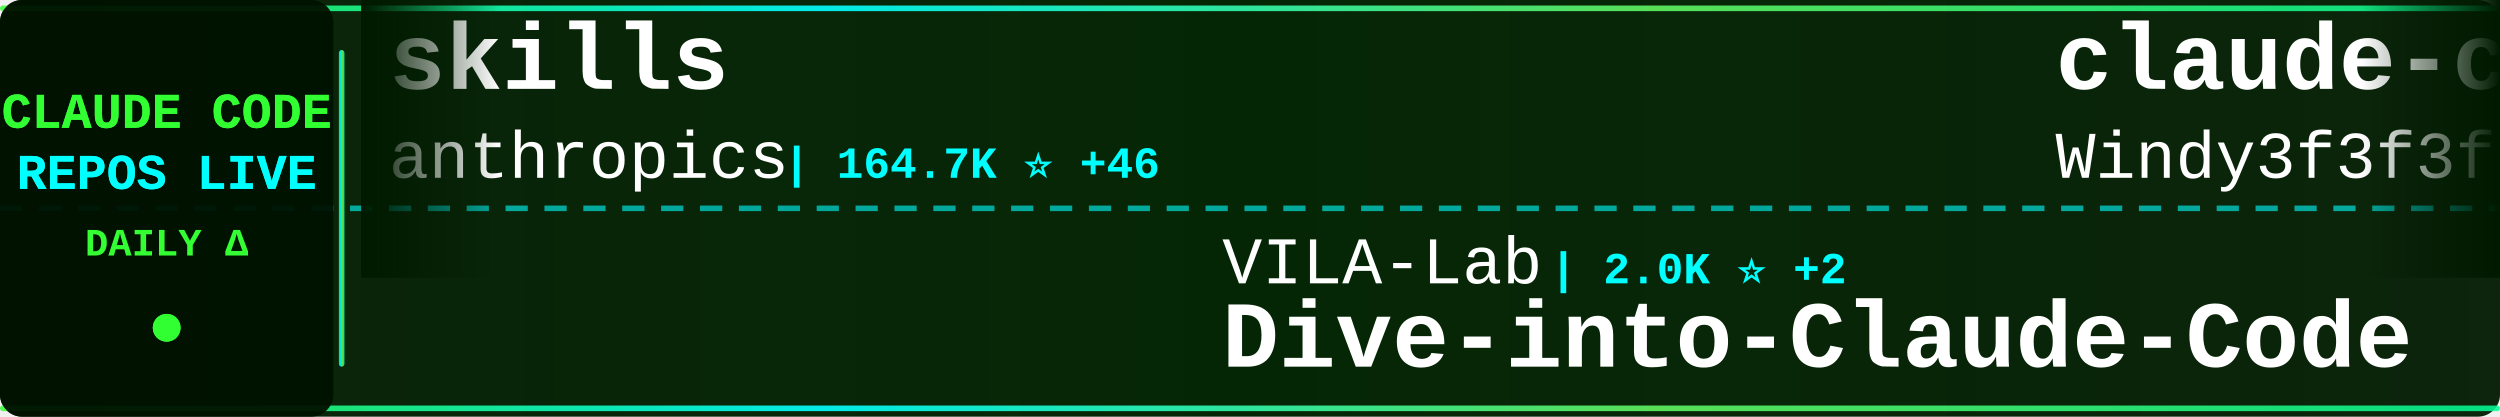
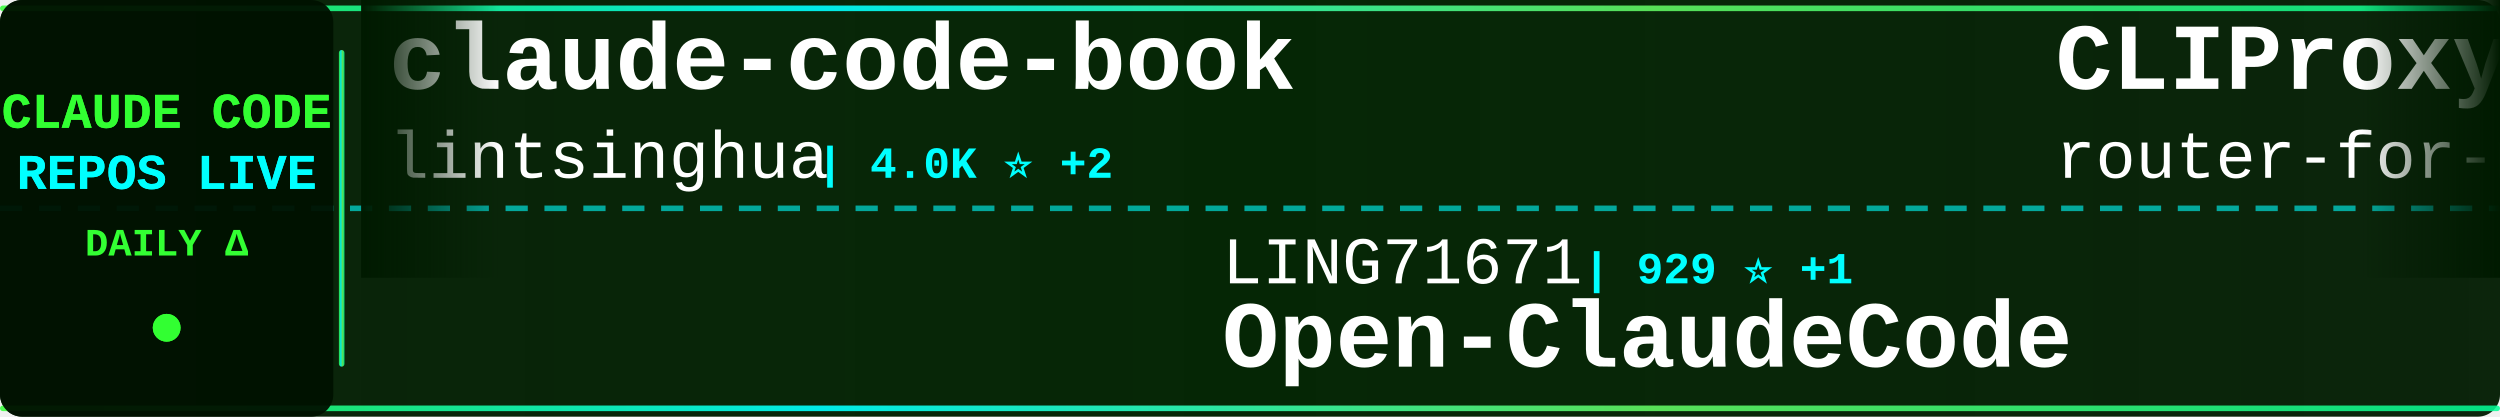
<svg xmlns="http://www.w3.org/2000/svg" width="900" height="150">
  <defs>
    <linearGradient id="tickerBg" x1="0%" y1="0%" x2="100%" y2="0%">
      <stop offset="0%" style="stop-color:#001a00;stop-opacity:0.95" />
      <stop offset="50%" style="stop-color:#002200;stop-opacity:0.98" />
      <stop offset="100%" style="stop-color:#001a00;stop-opacity:0.95" />
    </linearGradient>
    <linearGradient id="borderGrad" x1="0%" y1="0%" x2="100%" y2="0%">
      <stop offset="0%" style="stop-color:#33ff33;stop-opacity:0.85">
        <animate attributeName="stop-opacity" values="0.85;1;0.85" dur="2s" repeatCount="indefinite" />
      </stop>
      <stop offset="33%" style="stop-color:#00ffff;stop-opacity:0.9">
        <animate attributeName="stop-opacity" values="0.9;1;0.9" dur="2.2s" repeatCount="indefinite" />
      </stop>
      <stop offset="66%" style="stop-color:#66ff66;stop-opacity:0.85">
        <animate attributeName="stop-opacity" values="0.85;1;0.85" dur="1.8s" repeatCount="indefinite" />
      </stop>
      <stop offset="100%" style="stop-color:#00ff99;stop-opacity:0.85">
        <animate attributeName="stop-opacity" values="0.85;1;0.85" dur="2s" repeatCount="indefinite" />
      </stop>
    </linearGradient>
    <filter id="textGlow">
      <feGaussianBlur stdDeviation="0.1" result="coloredBlur" />
      <feMerge>
        <feMergeNode in="coloredBlur" />
        <feMergeNode in="SourceGraphic" />
      </feMerge>
    </filter>
    <filter id="metricGlow">
      <feGaussianBlur stdDeviation="0.2" result="coloredBlur" />
      <feMerge>
        <feMergeNode in="coloredBlur" />
        <feMergeNode in="SourceGraphic" />
      </feMerge>
    </filter>
    <linearGradient id="leftFade" x1="0%" y1="0%" x2="100%" y2="0%">
      <stop offset="0%" style="stop-color:#001a00;stop-opacity:1" />
      <stop offset="100%" style="stop-color:#001a00;stop-opacity:0" />
    </linearGradient>
    <linearGradient id="rightFade" x1="0%" y1="0%" x2="100%" y2="0%">
      <stop offset="0%" style="stop-color:#001a00;stop-opacity:0" />
      <stop offset="100%" style="stop-color:#001a00;stop-opacity:1" />
    </linearGradient>
  </defs>
  <rect width="900" height="150" fill="url(#tickerBg)" rx="8" />
  <rect x="0" y="2" width="900" height="2" fill="url(#borderGrad)" rx="1" />
  <rect x="0" y="146" width="900" height="2" fill="url(#borderGrad)" rx="1" />
  <line x1="0" y1="75" x2="900" y2="75" stroke="#00ffff" stroke-width="2" stroke-dasharray="8 6" opacity="0.6" />
  <rect x="0" y="0" width="120" height="150" fill="#001100" opacity="0.95" rx="8" />
  <text x="60" y="46" font-family="'Courier New', monospace" font-size="18" font-weight="bold" fill="#33ff33" text-anchor="middle" filter="url(#textGlow)">
    CLAUDE CODE
  </text>
  <text x="60" y="68" font-family="'Courier New', monospace" font-size="18" font-weight="bold" fill="#00ffff" text-anchor="middle" filter="url(#textGlow)">
    REPOS LIVE
  </text>
  <text x="60" y="92" font-family="'Courier New', monospace" font-size="14" font-weight="bold" fill="#33ff33" text-anchor="middle">
    DAILY Δ
  </text>
  <circle cx="60" cy="118" r="5" fill="#33ff33" filter="url(#metricGlow)">
    <animate attributeName="r" values="4;6;4" dur="1.5s" repeatCount="indefinite" />
    <animate attributeName="opacity" values="0.6;1;0.6" dur="1.5s" repeatCount="indefinite" />
  </circle>
  <rect x="122" y="18" width="2" height="114" fill="url(#borderGrad)" rx="1" />
  <clipPath id="tickerClip">
    <rect x="130" y="0" width="770" height="150" />
  </clipPath>
  <g clip-path="url(#tickerClip)">
    <g id="tickerItems">
      <animateTransform attributeName="transform" attributeType="XML" type="translate" from="0 0" to="-3000 0" dur="54s" repeatCount="indefinite" />
      <g transform="translate(0, 0)">
-         <text x="140" y="32" font-family="'Courier New', monospace" font-size="34" font-weight="bold" fill="#ffffff">skills</text>
-         <text x="140" y="64" font-family="'Courier New', monospace" font-size="24" font-weight="normal" fill="#ffffff" opacity="1.0">anthropics</text>
-         <text x="282" y="64" font-family="'Courier New', monospace" font-size="16" font-weight="bold" fill="#00ffff"> | 164.7K ⭐ +46</text>
+         <text x="140" y="32" font-family="'Courier New', monospace" font-size="34" font-weight="bold" fill="#ffffff">claude-code-book</text>
+         <text x="140" y="64" font-family="'Courier New', monospace" font-size="24" font-weight="normal" fill="#ffffff" opacity="1.0">lintsinghua</text>
+         <text x="294" y="64" font-family="'Courier New', monospace" font-size="16" font-weight="bold" fill="#00ffff"> | 4.0K ⭐ +2</text>
      </g>
      <g transform="translate(300, 0)">
-         <text x="140" y="102" font-family="'Courier New', monospace" font-size="24" font-weight="normal" fill="#ffffff" opacity="1.0">VILA-Lab</text>
-         <text x="258" y="102" font-family="'Courier New', monospace" font-size="16" font-weight="bold" fill="#00ffff"> | 2.0K ⭐ +2</text>
-         <text x="140" y="132" font-family="'Courier New', monospace" font-size="34" font-weight="bold" fill="#ffffff">Dive-into-Claude-Code</text>
+         <text x="140" y="102" font-family="'Courier New', monospace" font-size="24" font-weight="normal" fill="#ffffff" opacity="1.0">LING71671</text>
+         <text x="270" y="102" font-family="'Courier New', monospace" font-size="16" font-weight="bold" fill="#00ffff"> | 929 ⭐ +1</text>
+         <text x="140" y="132" font-family="'Courier New', monospace" font-size="34" font-weight="bold" fill="#ffffff">Open-ClaudeCode</text>
      </g>
      <g transform="translate(600, 0)">
-         <text x="140" y="32" font-family="'Courier New', monospace" font-size="34" font-weight="bold" fill="#ffffff">claude-code-from-scratch</text>
-         <text x="140" y="64" font-family="'Courier New', monospace" font-size="24" font-weight="normal" fill="#ffffff" opacity="1.0">Windy3f3f3f3f</text>
-         <text x="318" y="64" font-family="'Courier New', monospace" font-size="16" font-weight="bold" fill="#00ffff"> | 2.5K ⭐ +1</text>
+         <text x="140" y="32" font-family="'Courier New', monospace" font-size="34" font-weight="bold" fill="#ffffff">CLIProxyAPI</text>
+         <text x="140" y="64" font-family="'Courier New', monospace" font-size="24" font-weight="normal" fill="#ffffff" opacity="1.0">router-for-me</text>
+         <text x="318" y="64" font-family="'Courier New', monospace" font-size="16" font-weight="bold" fill="#00ffff"> | 45.3K ⭐ +22</text>
      </g>
      <g transform="translate(900, 0)">
-         <text x="140" y="102" font-family="'Courier New', monospace" font-size="24" font-weight="normal" fill="#ffffff" opacity="1.0">guanshan</text>
-         <text x="258" y="102" font-family="'Courier New', monospace" font-size="16" font-weight="bold" fill="#00ffff"> | 61 ⭐</text>
-         <text x="140" y="132" font-family="'Courier New', monospace" font-size="34" font-weight="bold" fill="#ffffff">ClaudeCode</text>
+         <text x="140" y="102" font-family="'Courier New', monospace" font-size="24" font-weight="normal" fill="#ffffff" opacity="1.0">andrew-kramer-inno</text>
+         <text x="378" y="102" font-family="'Courier New', monospace" font-size="16" font-weight="bold" fill="#00ffff"> | 595 ⭐</text>
+         <text x="140" y="132" font-family="'Courier New', monospace" font-size="34" font-weight="bold" fill="#ffffff">claude-code-source-build</text>
      </g>
      <g transform="translate(1200, 0)">
-         <text x="140" y="32" font-family="'Courier New', monospace" font-size="34" font-weight="bold" fill="#ffffff">claude-code-source</text>
-         <text x="140" y="64" font-family="'Courier New', monospace" font-size="24" font-weight="normal" fill="#ffffff" opacity="1.0">hangsman</text>
-         <text x="258" y="64" font-family="'Courier New', monospace" font-size="16" font-weight="bold" fill="#00ffff"> | 790 ⭐</text>
+         <text x="140" y="32" font-family="'Courier New', monospace" font-size="34" font-weight="bold" fill="#ffffff">Dive-into-Claude-Code</text>
+         <text x="140" y="64" font-family="'Courier New', monospace" font-size="24" font-weight="normal" fill="#ffffff" opacity="1.0">VILA-Lab</text>
+         <text x="258" y="64" font-family="'Courier New', monospace" font-size="16" font-weight="bold" fill="#00ffff"> | 2.0K ⭐</text>
      </g>
      <g transform="translate(1500, 0)">
-         <text x="140" y="102" font-family="'Courier New', monospace" font-size="24" font-weight="normal" fill="#ffffff" opacity="1.0">jeremylongshore</text>
-         <text x="342" y="102" font-family="'Courier New', monospace" font-size="16" font-weight="bold" fill="#00ffff"> | 2.6K ⭐</text>
-         <text x="140" y="132" font-family="'Courier New', monospace" font-size="34" font-weight="bold" fill="#ffffff">claude-code-plugins-plus...</text>
+         <text x="140" y="102" font-family="'Courier New', monospace" font-size="24" font-weight="normal" fill="#ffffff" opacity="1.0">1rgs</text>
+         <text x="210" y="102" font-family="'Courier New', monospace" font-size="16" font-weight="bold" fill="#00ffff"> | 3.7K ⭐ -1</text>
+         <text x="140" y="132" font-family="'Courier New', monospace" font-size="34" font-weight="bold" fill="#ffffff">claude-code-proxy</text>
      </g>
      <g transform="translate(1800, 0)">
-         <text x="140" y="32" font-family="'Courier New', monospace" font-size="34" font-weight="bold" fill="#ffffff">claude-code-guide</text>
-         <text x="140" y="64" font-family="'Courier New', monospace" font-size="24" font-weight="normal" fill="#ffffff" opacity="1.0">Cranot</text>
-         <text x="234" y="64" font-family="'Courier New', monospace" font-size="16" font-weight="bold" fill="#00ffff"> | 2.9K ⭐ +2</text>
+         <text x="140" y="32" font-family="'Courier New', monospace" font-size="34" font-weight="bold" fill="#ffffff">Auto-claude-code-researc...</text>
+         <text x="140" y="64" font-family="'Courier New', monospace" font-size="24" font-weight="normal" fill="#ffffff" opacity="1.0">wanshuiyin</text>
+         <text x="282" y="64" font-family="'Courier New', monospace" font-size="16" font-weight="bold" fill="#00ffff"> | 14.0K ⭐ +3</text>
      </g>
      <g transform="translate(2100, 0)">
-         <text x="140" y="102" font-family="'Courier New', monospace" font-size="24" font-weight="normal" fill="#ffffff" opacity="1.0">shanraisshan</text>
-         <text x="306" y="102" font-family="'Courier New', monospace" font-size="16" font-weight="bold" fill="#00ffff"> | 63.6K ⭐ +5</text>
-         <text x="140" y="132" font-family="'Courier New', monospace" font-size="34" font-weight="bold" fill="#ffffff">claude-code-best-practic...</text>
+         <text x="140" y="102" font-family="'Courier New', monospace" font-size="24" font-weight="normal" fill="#ffffff" opacity="1.0">simonw</text>
+         <text x="234" y="102" font-family="'Courier New', monospace" font-size="16" font-weight="bold" fill="#00ffff"> | 1.6K ⭐</text>
+         <text x="140" y="132" font-family="'Courier New', monospace" font-size="34" font-weight="bold" fill="#ffffff">claude-code-transcripts</text>
      </g>
      <g transform="translate(2400, 0)">
-         <text x="140" y="32" font-family="'Courier New', monospace" font-size="34" font-weight="bold" fill="#ffffff">claude-code-cli</text>
-         <text x="140" y="64" font-family="'Courier New', monospace" font-size="24" font-weight="normal" fill="#ffffff" opacity="1.0">huangserva</text>
-         <text x="282" y="64" font-family="'Courier New', monospace" font-size="16" font-weight="bold" fill="#00ffff"> | 621 ⭐</text>
+         <text x="140" y="32" font-family="'Courier New', monospace" font-size="34" font-weight="bold" fill="#ffffff">oh-my-claudecode</text>
+         <text x="140" y="64" font-family="'Courier New', monospace" font-size="24" font-weight="normal" fill="#ffffff" opacity="1.0">Yeachan-Heo</text>
+         <text x="294" y="64" font-family="'Courier New', monospace" font-size="16" font-weight="bold" fill="#00ffff"> | 38.1K ⭐ +2</text>
      </g>
      <g transform="translate(2700, 0)">
-         <text x="140" y="102" font-family="'Courier New', monospace" font-size="24" font-weight="normal" fill="#ffffff" opacity="1.0">1rgs</text>
-         <text x="210" y="102" font-family="'Courier New', monospace" font-size="16" font-weight="bold" fill="#00ffff"> | 3.7K ⭐</text>
-         <text x="140" y="132" font-family="'Courier New', monospace" font-size="34" font-weight="bold" fill="#ffffff">claude-code-proxy</text>
+         <text x="140" y="102" font-family="'Courier New', monospace" font-size="24" font-weight="normal" fill="#ffffff" opacity="1.0">ChrisWiles</text>
+         <text x="282" y="102" font-family="'Courier New', monospace" font-size="16" font-weight="bold" fill="#00ffff"> | 6.0K ⭐</text>
+         <text x="140" y="132" font-family="'Courier New', monospace" font-size="34" font-weight="bold" fill="#ffffff">claude-code-showcase</text>
      </g>
      <g transform="translate(3000, 0)">
-         <text x="140" y="32" font-family="'Courier New', monospace" font-size="34" font-weight="bold" fill="#ffffff">skills</text>
-         <text x="140" y="64" font-family="'Courier New', monospace" font-size="24" font-weight="normal" fill="#ffffff" opacity="1.0">anthropics</text>
-         <text x="282" y="64" font-family="'Courier New', monospace" font-size="16" font-weight="bold" fill="#00ffff"> | 164.7K ⭐ +46</text>
+         <text x="140" y="32" font-family="'Courier New', monospace" font-size="34" font-weight="bold" fill="#ffffff">claude-code-book</text>
+         <text x="140" y="64" font-family="'Courier New', monospace" font-size="24" font-weight="normal" fill="#ffffff" opacity="1.0">lintsinghua</text>
+         <text x="294" y="64" font-family="'Courier New', monospace" font-size="16" font-weight="bold" fill="#00ffff"> | 4.0K ⭐ +2</text>
      </g>
      <g transform="translate(3300, 0)">
-         <text x="140" y="102" font-family="'Courier New', monospace" font-size="24" font-weight="normal" fill="#ffffff" opacity="1.0">VILA-Lab</text>
-         <text x="258" y="102" font-family="'Courier New', monospace" font-size="16" font-weight="bold" fill="#00ffff"> | 2.0K ⭐ +2</text>
-         <text x="140" y="132" font-family="'Courier New', monospace" font-size="34" font-weight="bold" fill="#ffffff">Dive-into-Claude-Code</text>
+         <text x="140" y="102" font-family="'Courier New', monospace" font-size="24" font-weight="normal" fill="#ffffff" opacity="1.0">LING71671</text>
+         <text x="270" y="102" font-family="'Courier New', monospace" font-size="16" font-weight="bold" fill="#00ffff"> | 929 ⭐ +1</text>
+         <text x="140" y="132" font-family="'Courier New', monospace" font-size="34" font-weight="bold" fill="#ffffff">Open-ClaudeCode</text>
      </g>
      <g transform="translate(3600, 0)">
-         <text x="140" y="32" font-family="'Courier New', monospace" font-size="34" font-weight="bold" fill="#ffffff">claude-code-from-scratch</text>
-         <text x="140" y="64" font-family="'Courier New', monospace" font-size="24" font-weight="normal" fill="#ffffff" opacity="1.0">Windy3f3f3f3f</text>
-         <text x="318" y="64" font-family="'Courier New', monospace" font-size="16" font-weight="bold" fill="#00ffff"> | 2.5K ⭐ +1</text>
+         <text x="140" y="32" font-family="'Courier New', monospace" font-size="34" font-weight="bold" fill="#ffffff">CLIProxyAPI</text>
+         <text x="140" y="64" font-family="'Courier New', monospace" font-size="24" font-weight="normal" fill="#ffffff" opacity="1.0">router-for-me</text>
+         <text x="318" y="64" font-family="'Courier New', monospace" font-size="16" font-weight="bold" fill="#00ffff"> | 45.3K ⭐ +22</text>
      </g>
      <g transform="translate(3900, 0)">
-         <text x="140" y="102" font-family="'Courier New', monospace" font-size="24" font-weight="normal" fill="#ffffff" opacity="1.0">guanshan</text>
-         <text x="258" y="102" font-family="'Courier New', monospace" font-size="16" font-weight="bold" fill="#00ffff"> | 61 ⭐</text>
-         <text x="140" y="132" font-family="'Courier New', monospace" font-size="34" font-weight="bold" fill="#ffffff">ClaudeCode</text>
+         <text x="140" y="102" font-family="'Courier New', monospace" font-size="24" font-weight="normal" fill="#ffffff" opacity="1.0">andrew-kramer-inno</text>
+         <text x="378" y="102" font-family="'Courier New', monospace" font-size="16" font-weight="bold" fill="#00ffff"> | 595 ⭐</text>
+         <text x="140" y="132" font-family="'Courier New', monospace" font-size="34" font-weight="bold" fill="#ffffff">claude-code-source-build</text>
      </g>
    </g>
  </g>
  <rect x="130" y="0" width="50" height="100" fill="url(#leftFade)" />
  <rect x="850" y="0" width="50" height="100" fill="url(#rightFade)" />
</svg>
